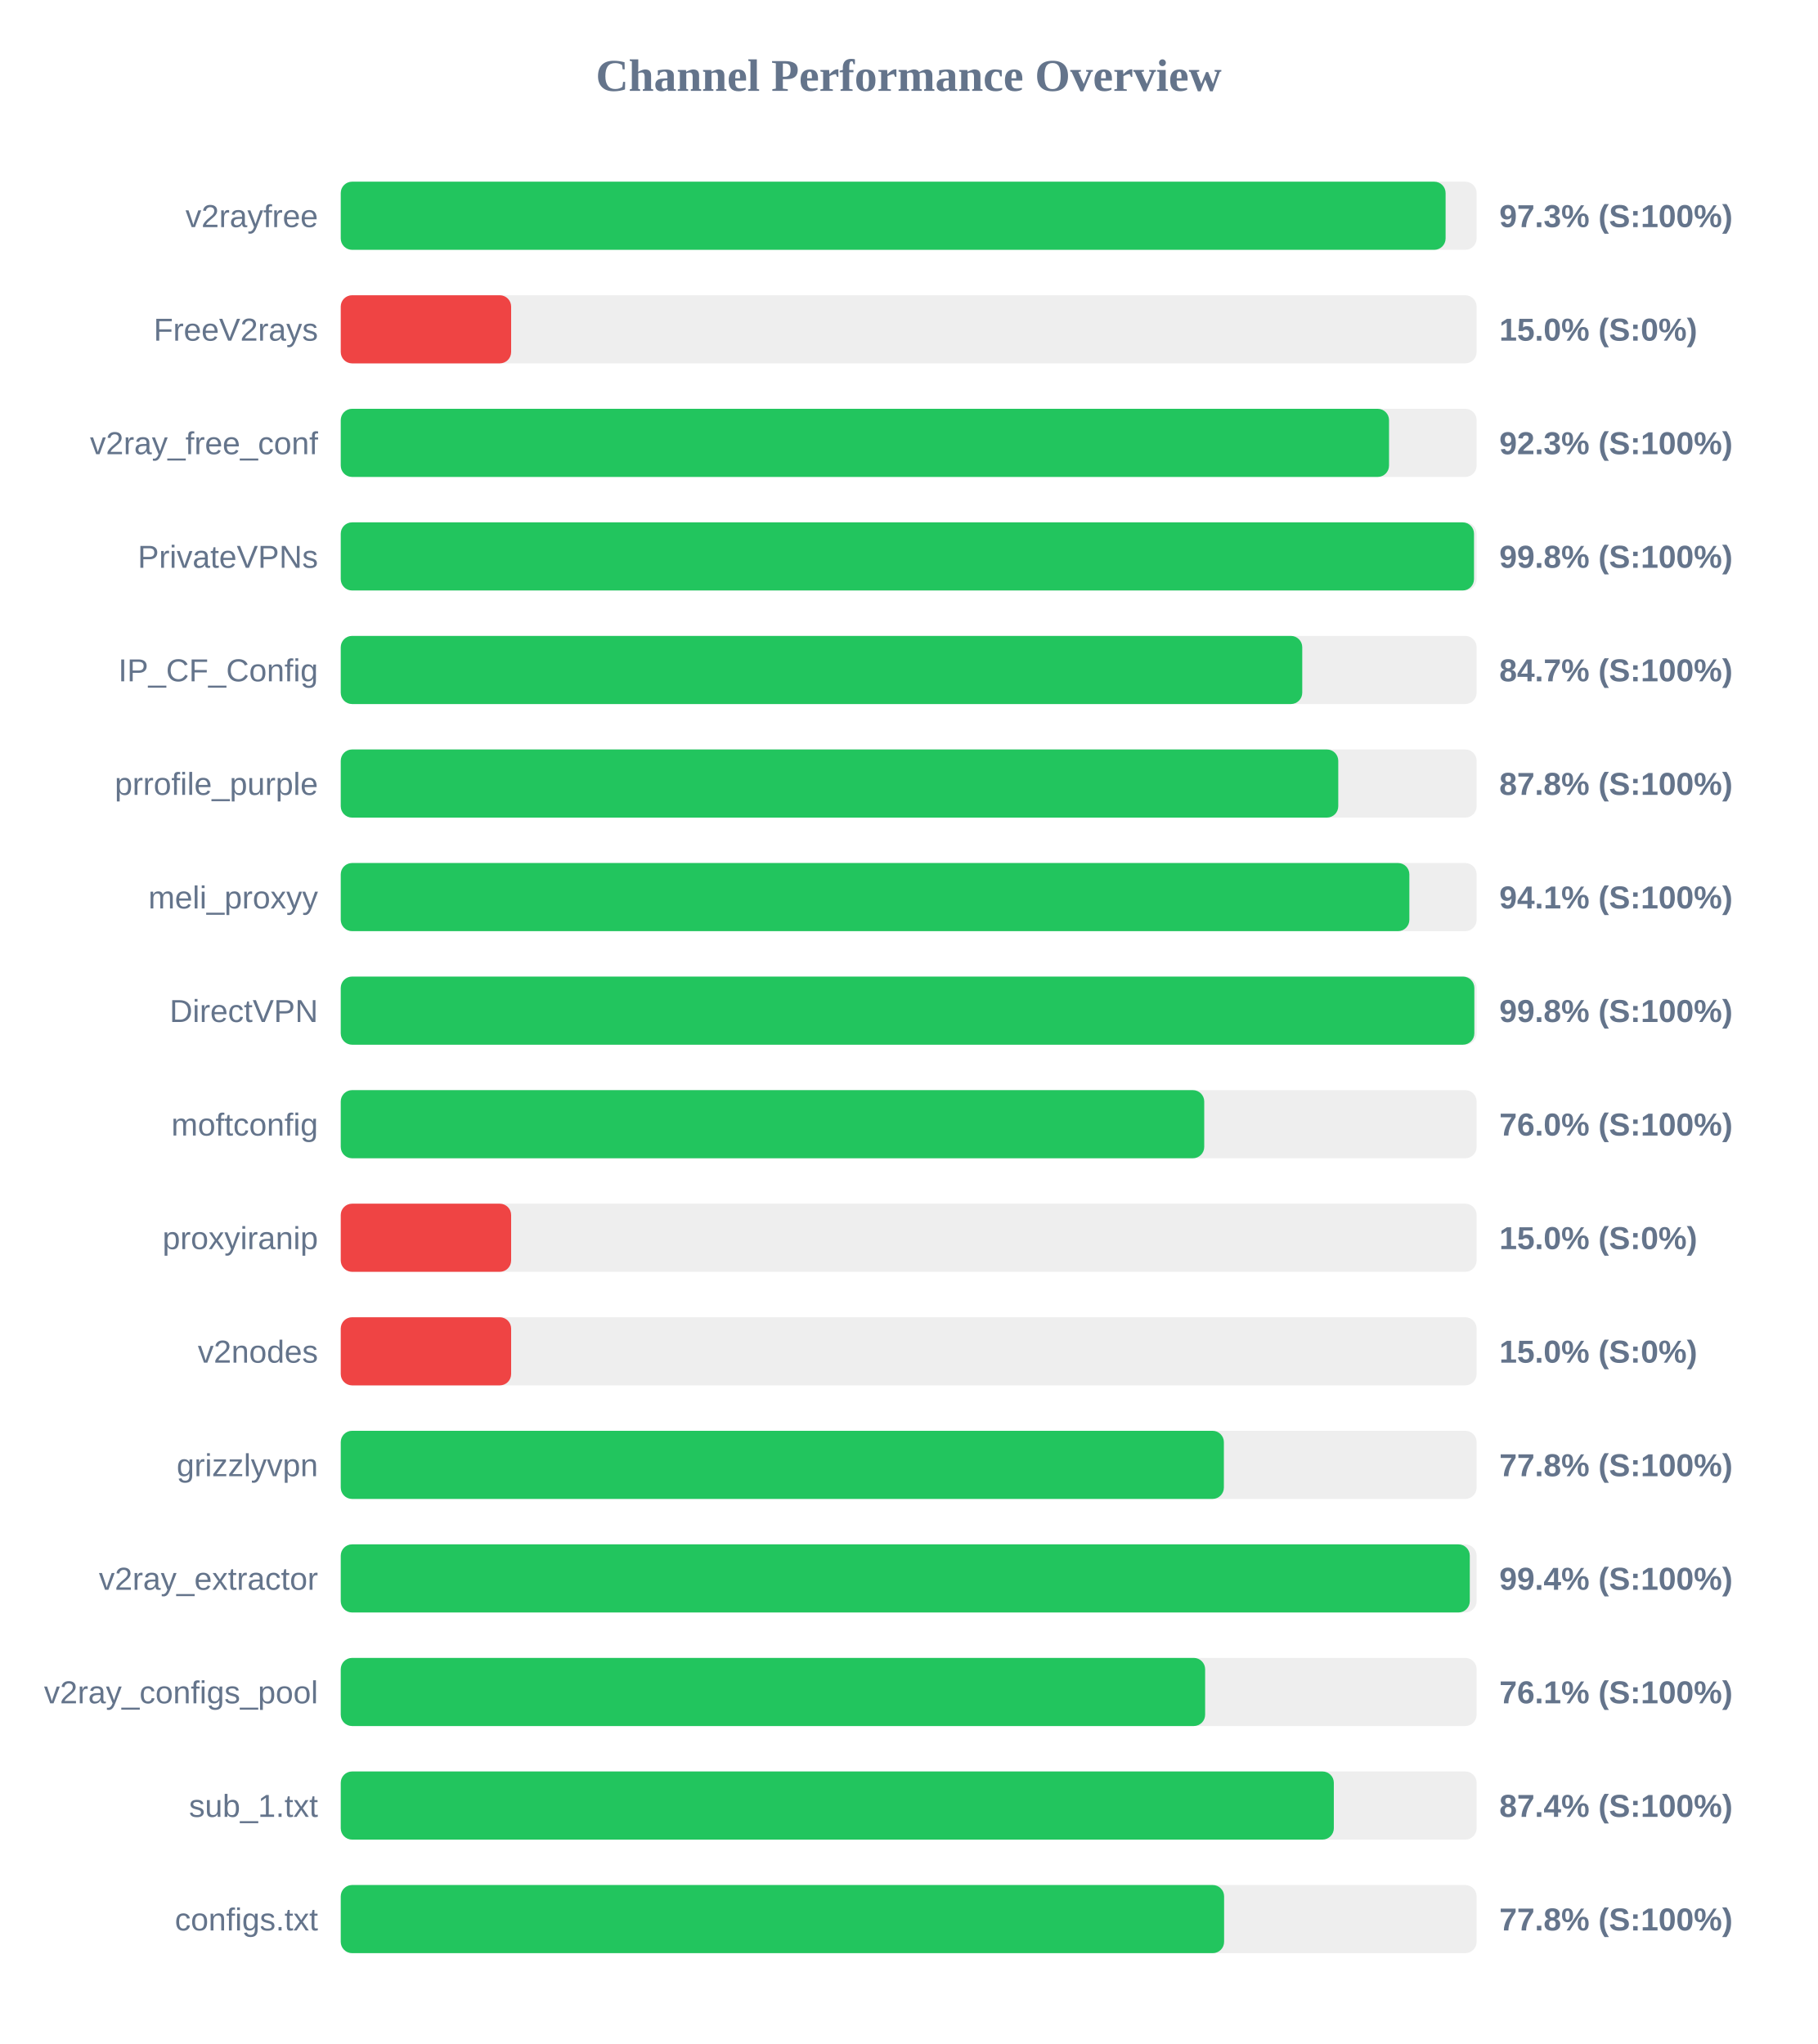
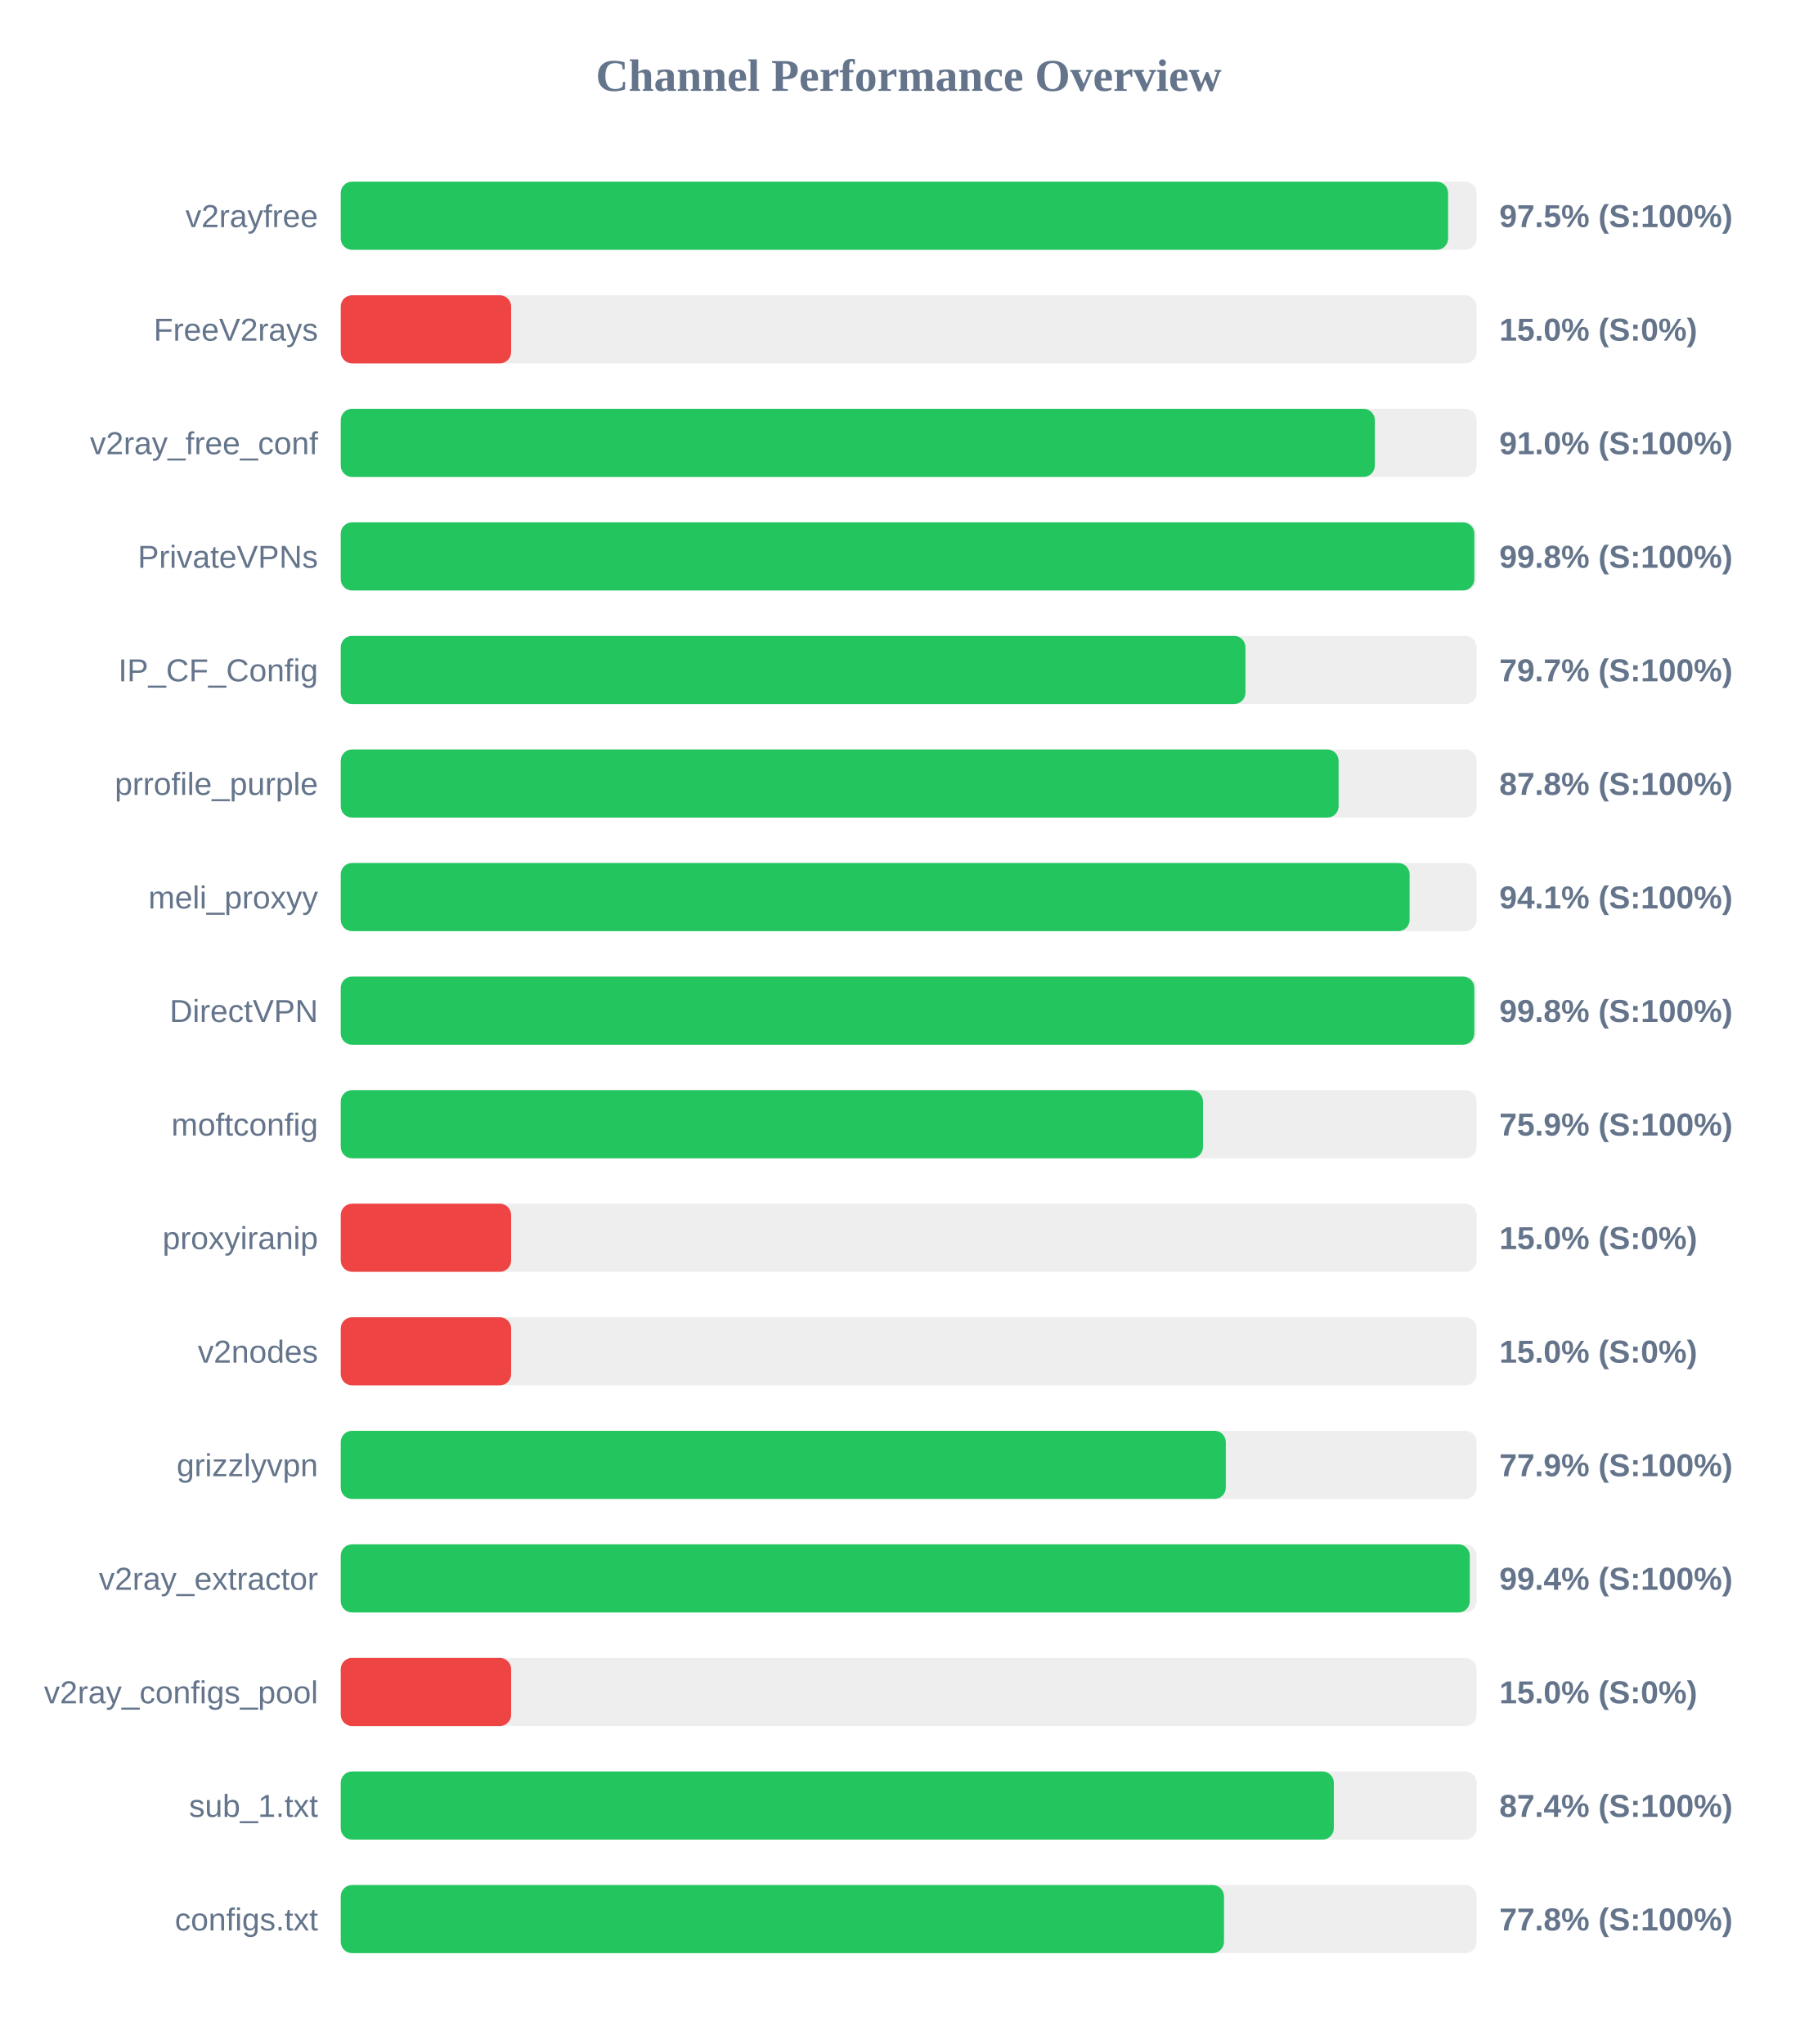
<svg xmlns="http://www.w3.org/2000/svg" width="800" height="900" version="1.1">
  <style>
        .row { font: 14px Arial; fill: #64748b; }
        .score { font: bold 14px Arial; fill: #64748b; }
    </style>
  <text x="400" y="40" text-anchor="middle" font-size="20px" font-weight="bold" fill="#64748b">Channel Performance Overview</text>
  <rect x="150" y="80" width="500" height="30" fill="#eee" rx="5" />
-   <rect x="150" y="80" width="486.35" height="30" fill="#22c55e" rx="5" />
+   <rect x="150" y="80" width="487.45" height="30" fill="#22c55e" rx="5" />
  <text x="140" y="100" text-anchor="end" class="row">v2rayfree</text>
-   <text x="660" y="100" text-anchor="start" class="score">97.3% (S:100%)</text>
+   <text x="660" y="100" text-anchor="start" class="score">97.5% (S:100%)</text>
  <rect x="150" y="130" width="500" height="30" fill="#eee" rx="5" />
  <rect x="150" y="130" width="75.0" height="30" fill="#ef4444" rx="5" />
  <text x="140" y="150" text-anchor="end" class="row">FreeV2rays</text>
  <text x="660" y="150" text-anchor="start" class="score">15.0% (S:0%)</text>
  <rect x="150" y="180" width="500" height="30" fill="#eee" rx="5" />
-   <rect x="150" y="180" width="461.45" height="30" fill="#22c55e" rx="5" />
+   <rect x="150" y="180" width="455.2" height="30" fill="#22c55e" rx="5" />
  <text x="140" y="200" text-anchor="end" class="row">v2ray_free_conf</text>
-   <text x="660" y="200" text-anchor="start" class="score">92.3% (S:100%)</text>
+   <text x="660" y="200" text-anchor="start" class="score">91.0% (S:100%)</text>
  <rect x="150" y="230" width="500" height="30" fill="#eee" rx="5" />
-   <rect x="150" y="230" width="498.85" height="30" fill="#22c55e" rx="5" />
+   <rect x="150" y="230" width="499.0" height="30" fill="#22c55e" rx="5" />
  <text x="140" y="250" text-anchor="end" class="row">PrivateVPNs</text>
  <text x="660" y="250" text-anchor="start" class="score">99.8% (S:100%)</text>
  <rect x="150" y="280" width="500" height="30" fill="#eee" rx="5" />
-   <rect x="150" y="280" width="423.25" height="30" fill="#22c55e" rx="5" />
+   <rect x="150" y="280" width="398.25" height="30" fill="#22c55e" rx="5" />
  <text x="140" y="300" text-anchor="end" class="row">IP_CF_Config</text>
-   <text x="660" y="300" text-anchor="start" class="score">84.7% (S:100%)</text>
+   <text x="660" y="300" text-anchor="start" class="score">79.7% (S:100%)</text>
  <rect x="150" y="330" width="500" height="30" fill="#eee" rx="5" />
-   <rect x="150" y="330" width="439.1" height="30" fill="#22c55e" rx="5" />
+   <rect x="150" y="330" width="439.25" height="30" fill="#22c55e" rx="5" />
  <text x="140" y="350" text-anchor="end" class="row">prrofile_purple</text>
  <text x="660" y="350" text-anchor="start" class="score">87.8% (S:100%)</text>
  <rect x="150" y="380" width="500" height="30" fill="#eee" rx="5" />
-   <rect x="150" y="380" width="470.4" height="30" fill="#22c55e" rx="5" />
+   <rect x="150" y="380" width="470.5" height="30" fill="#22c55e" rx="5" />
  <text x="140" y="400" text-anchor="end" class="row">meli_proxyy</text>
  <text x="660" y="400" text-anchor="start" class="score">94.1% (S:100%)</text>
  <rect x="150" y="430" width="500" height="30" fill="#eee" rx="5" />
  <rect x="150" y="430" width="499.0" height="30" fill="#22c55e" rx="5" />
  <text x="140" y="450" text-anchor="end" class="row">DirectVPN</text>
  <text x="660" y="450" text-anchor="start" class="score">99.8% (S:100%)</text>
  <rect x="150" y="480" width="500" height="30" fill="#eee" rx="5" />
-   <rect x="150" y="480" width="380.1" height="30" fill="#22c55e" rx="5" />
+   <rect x="150" y="480" width="379.55" height="30" fill="#22c55e" rx="5" />
  <text x="140" y="500" text-anchor="end" class="row">moftconfig</text>
-   <text x="660" y="500" text-anchor="start" class="score">76.0% (S:100%)</text>
+   <text x="660" y="500" text-anchor="start" class="score">75.9% (S:100%)</text>
  <rect x="150" y="530" width="500" height="30" fill="#eee" rx="5" />
  <rect x="150" y="530" width="75.0" height="30" fill="#ef4444" rx="5" />
  <text x="140" y="550" text-anchor="end" class="row">proxyiranip</text>
  <text x="660" y="550" text-anchor="start" class="score">15.0% (S:0%)</text>
  <rect x="150" y="580" width="500" height="30" fill="#eee" rx="5" />
  <rect x="150" y="580" width="75.0" height="30" fill="#ef4444" rx="5" />
  <text x="140" y="600" text-anchor="end" class="row">v2nodes</text>
  <text x="660" y="600" text-anchor="start" class="score">15.0% (S:0%)</text>
  <rect x="150" y="630" width="500" height="30" fill="#eee" rx="5" />
-   <rect x="150" y="630" width="388.75" height="30" fill="#22c55e" rx="5" />
+   <rect x="150" y="630" width="389.6" height="30" fill="#22c55e" rx="5" />
  <text x="140" y="650" text-anchor="end" class="row">grizzlyvpn</text>
-   <text x="660" y="650" text-anchor="start" class="score">77.8% (S:100%)</text>
+   <text x="660" y="650" text-anchor="start" class="score">77.9% (S:100%)</text>
  <rect x="150" y="680" width="500" height="30" fill="#eee" rx="5" />
  <rect x="150" y="680" width="497.0" height="30" fill="#22c55e" rx="5" />
  <text x="140" y="700" text-anchor="end" class="row">v2ray_extractor</text>
  <text x="660" y="700" text-anchor="start" class="score">99.4% (S:100%)</text>
  <rect x="150" y="730" width="500" height="30" fill="#eee" rx="5" />
-   <rect x="150" y="730" width="380.5" height="30" fill="#22c55e" rx="5" />
+   <rect x="150" y="730" width="75.0" height="30" fill="#ef4444" rx="5" />
  <text x="140" y="750" text-anchor="end" class="row">v2ray_configs_pool</text>
-   <text x="660" y="750" text-anchor="start" class="score">76.1% (S:100%)</text>
+   <text x="660" y="750" text-anchor="start" class="score">15.0% (S:0%)</text>
  <rect x="150" y="780" width="500" height="30" fill="#eee" rx="5" />
  <rect x="150" y="780" width="437.15" height="30" fill="#22c55e" rx="5" />
  <text x="140" y="800" text-anchor="end" class="row">sub_1.txt</text>
  <text x="660" y="800" text-anchor="start" class="score">87.4% (S:100%)</text>
  <rect x="150" y="830" width="500" height="30" fill="#eee" rx="5" />
-   <rect x="150" y="830" width="388.85" height="30" fill="#22c55e" rx="5" />
+   <rect x="150" y="830" width="388.8" height="30" fill="#22c55e" rx="5" />
  <text x="140" y="850" text-anchor="end" class="row">configs.txt</text>
  <text x="660" y="850" text-anchor="start" class="score">77.8% (S:100%)</text>
</svg>
